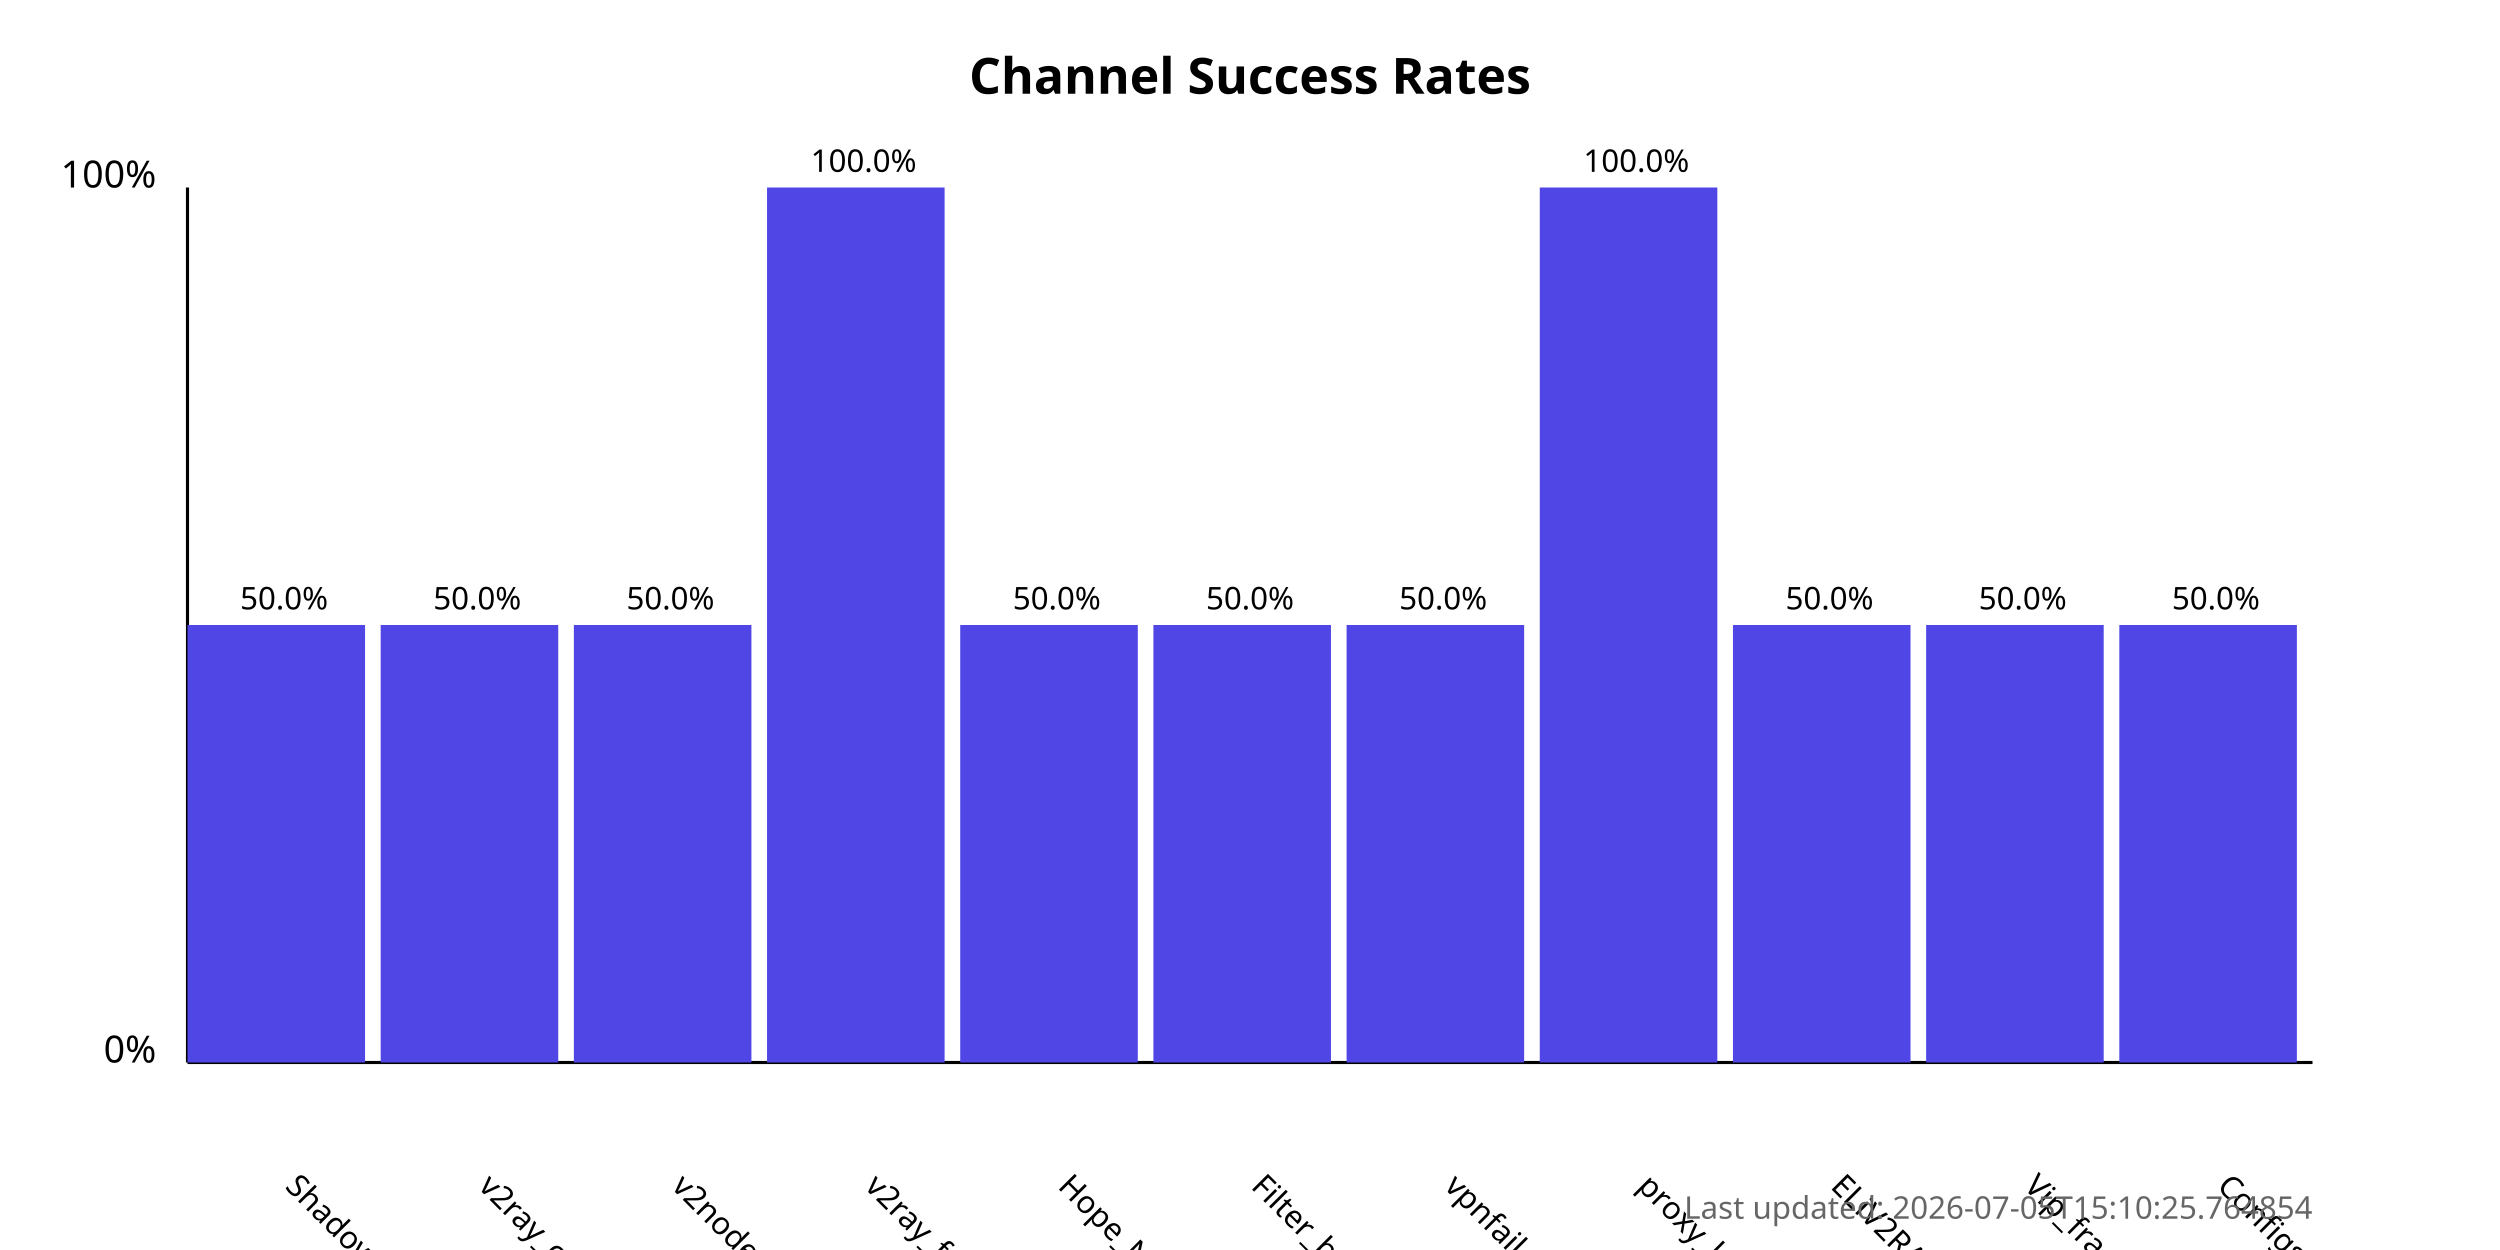
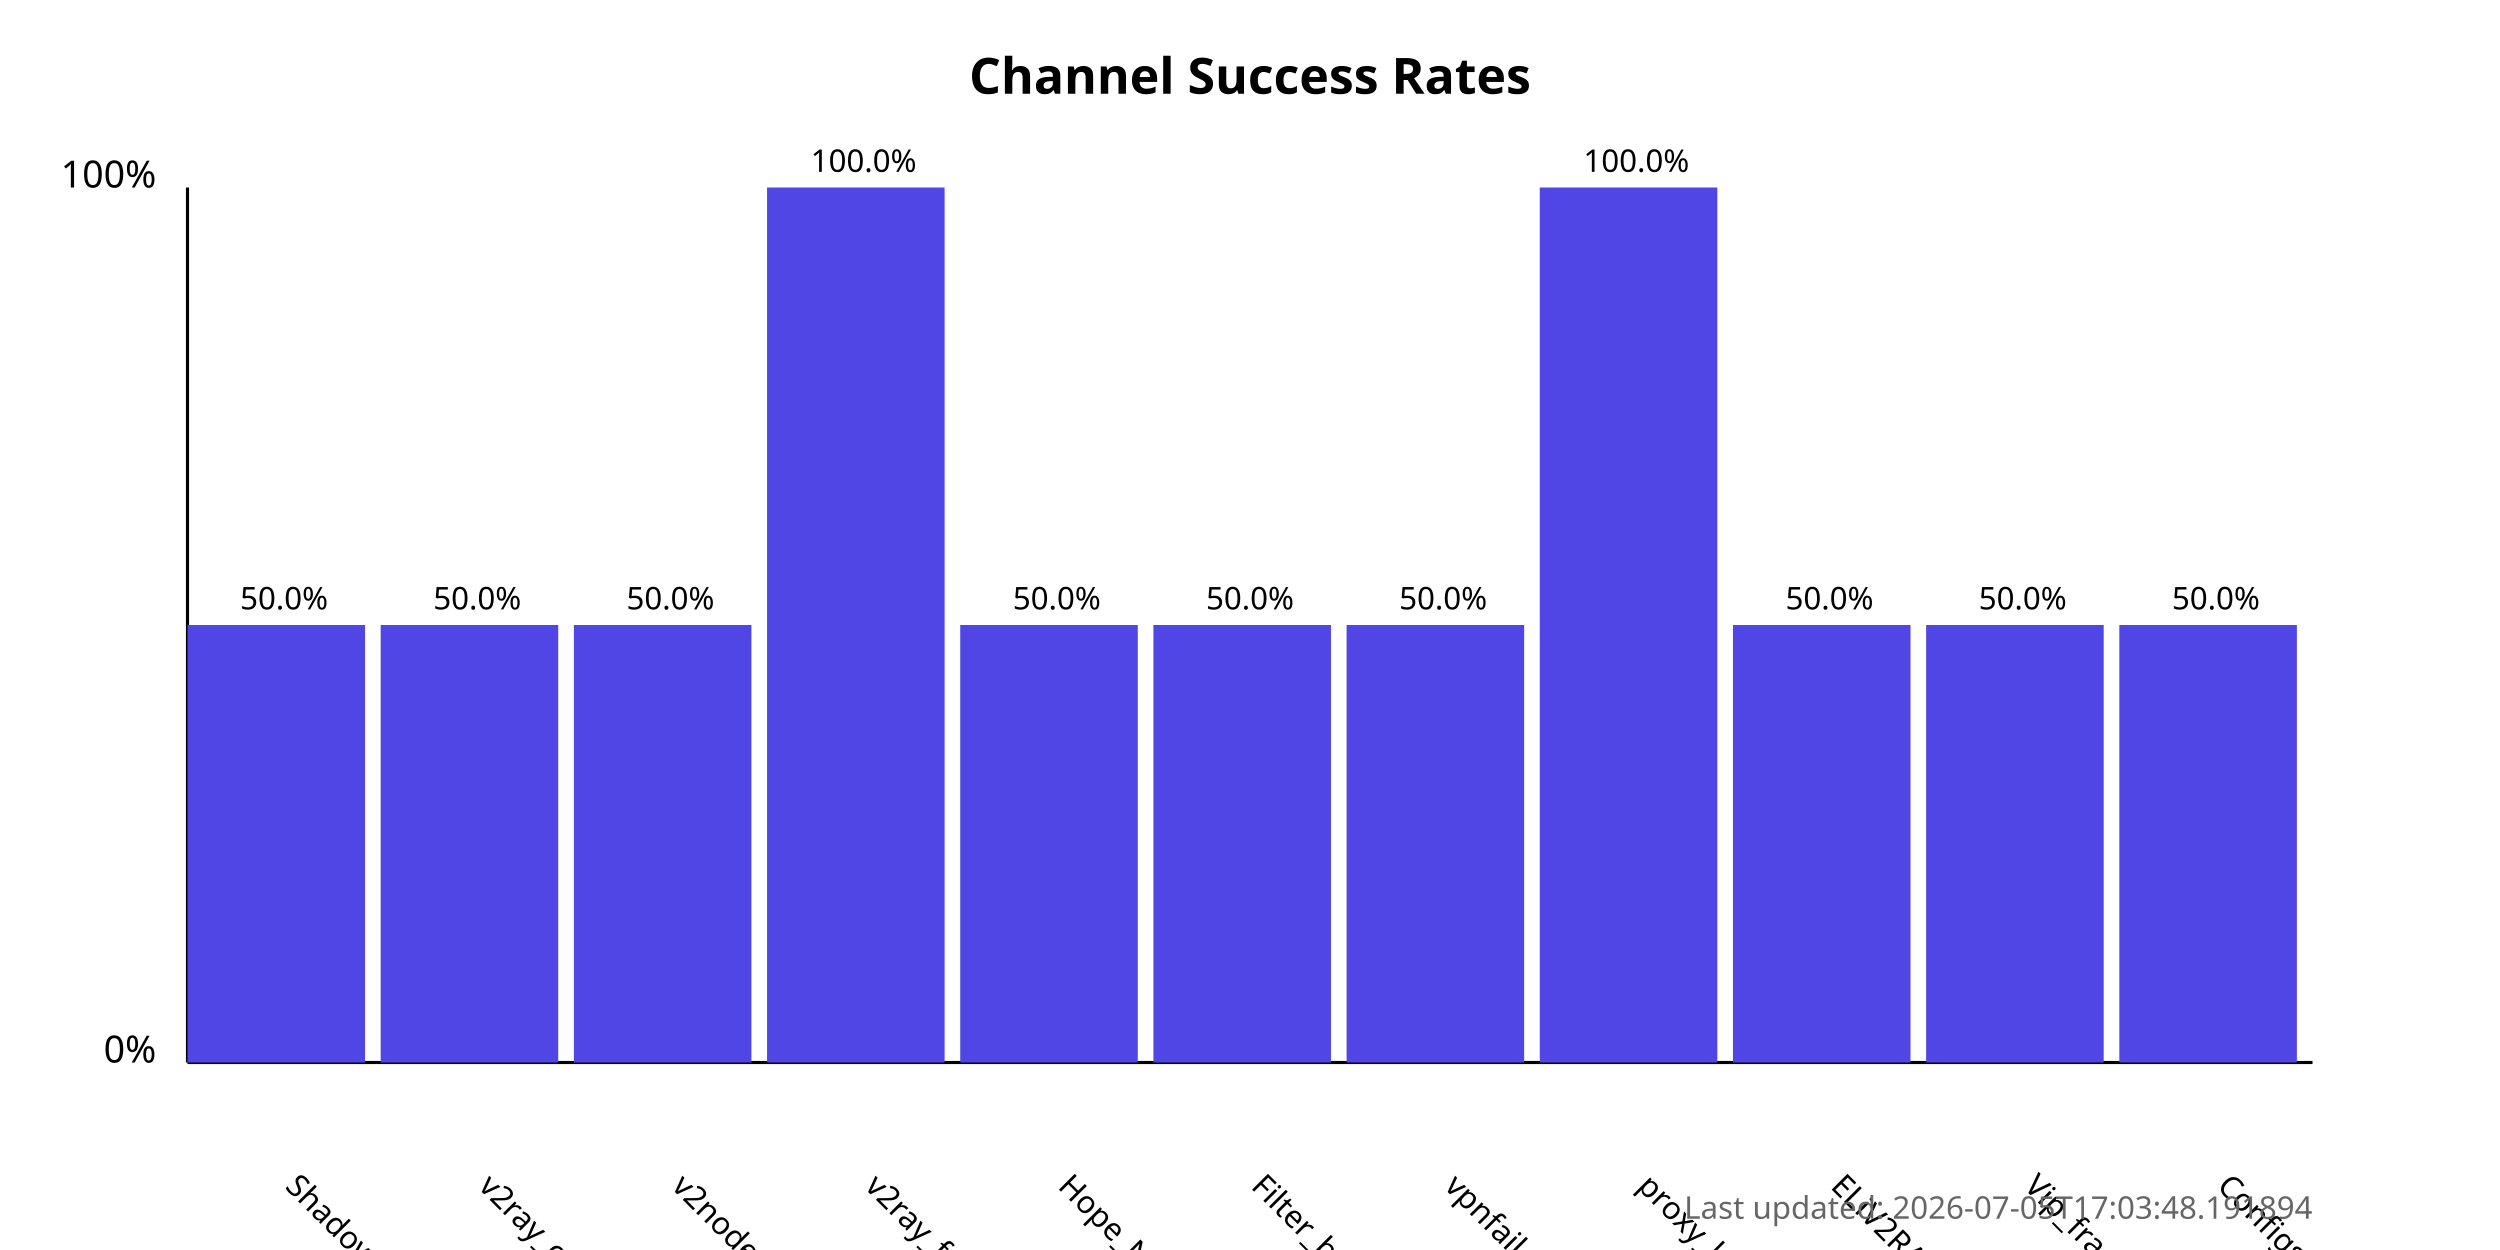
<svg xmlns="http://www.w3.org/2000/svg" width="800" height="400">
  <style>
            .chart-title { font: bold 16px sans-serif; }
            .axis-label { font: 12px sans-serif; }
            .tick-label { font: 10px sans-serif; }
            .bar { fill: #4f46e5; }
            .bar:hover { fill: #6366f1; }
            .timestamp { font: 10px sans-serif; fill: #666; }
        </style>
  <text x="400.0" y="30" text-anchor="middle" class="chart-title">
            Channel Success Rates
        </text>
  <line x1="60" y1="340" x2="60" y2="60" stroke="black" stroke-width="1" />
  <line x1="60" y1="340" x2="740" y2="340" stroke="black" stroke-width="1" />
  <text x="50" y="340" text-anchor="end" class="axis-label">0%</text>
  <text x="50" y="60" text-anchor="end" class="axis-label">100%</text>
  <g>
    <rect x="60" y="200.0" width="56.818" height="140.0" class="bar" />
    <text x="90.909" y="380" transform="rotate(45, 90.90909, 380)" text-anchor="start" class="tick-label">
                ShadowProxy66
            </text>
    <text x="90.909" y="195.0" text-anchor="middle" class="tick-label">
                50.0%
            </text>
  </g>
  <g>
    <rect x="121.818" y="200.0" width="56.818" height="140.0" class="bar" />
    <text x="152.727" y="380" transform="rotate(45, 152.7273, 380)" text-anchor="start" class="tick-label">
                v2ray_configs_pool
            </text>
    <text x="152.727" y="195.0" text-anchor="middle" class="tick-label">
                50.0%
            </text>
  </g>
  <g>
    <rect x="183.636" y="200.0" width="56.818" height="140.0" class="bar" />
    <text x="214.545" y="380" transform="rotate(45, 214.5455, 380)" text-anchor="start" class="tick-label">
                v2nodes
            </text>
    <text x="214.545" y="195.0" text-anchor="middle" class="tick-label">
                50.0%
            </text>
  </g>
  <g>
    <rect x="245.455" y="60.0" width="56.818" height="280.0" class="bar" />
    <text x="276.364" y="380" transform="rotate(45, 276.3636, 380)" text-anchor="start" class="tick-label">
                v2ray_free_conf
            </text>
    <text x="276.364" y="55.0" text-anchor="middle" class="tick-label">
                100.0%
            </text>
  </g>
  <g>
    <rect x="307.273" y="200.0" width="56.818" height="140.0" class="bar" />
    <text x="338.182" y="380" transform="rotate(45, 338.1818, 380)" text-anchor="start" class="tick-label">
                Hope_Net
            </text>
    <text x="338.182" y="195.0" text-anchor="middle" class="tick-label">
                50.0%
            </text>
  </g>
  <g>
    <rect x="369.091" y="200.0" width="56.818" height="140.0" class="bar" />
    <text x="400.0" y="380" transform="rotate(45, 400.0, 380)" text-anchor="start" class="tick-label">
                Filter_breaker
            </text>
    <text x="400.0" y="195.0" text-anchor="middle" class="tick-label">
                50.0%
            </text>
  </g>
  <g>
    <rect x="430.909" y="200.0" width="56.818" height="140.0" class="bar" />
    <text x="461.818" y="380" transform="rotate(45, 461.8182, 380)" text-anchor="start" class="tick-label">
                vpnfail_vless
            </text>
    <text x="461.818" y="195.0" text-anchor="middle" class="tick-label">
                50.0%
            </text>
  </g>
  <g>
    <rect x="492.727" y="60.0" width="56.818" height="280.0" class="bar" />
    <text x="523.636" y="380" transform="rotate(45, 523.6364, 380)" text-anchor="start" class="tick-label">
                proxy_kafee
            </text>
    <text x="523.636" y="55.0" text-anchor="middle" class="tick-label">
                100.0%
            </text>
  </g>
  <g>
    <rect x="554.545" y="200.0" width="56.818" height="140.0" class="bar" />
    <text x="585.455" y="380" transform="rotate(45, 585.4545, 380)" text-anchor="start" class="tick-label">
                ELiV2RAY
            </text>
    <text x="585.455" y="195.0" text-anchor="middle" class="tick-label">
                50.0%
            </text>
  </g>
  <g>
    <rect x="616.364" y="200.0" width="56.818" height="140.0" class="bar" />
    <text x="647.273" y="380" transform="rotate(45, 647.2727, 380)" text-anchor="start" class="tick-label">
                Vip_fragment_v2ray
            </text>
    <text x="647.273" y="195.0" text-anchor="middle" class="tick-label">
                50.0%
            </text>
  </g>
  <g>
    <rect x="678.182" y="200.0" width="56.818" height="140.0" class="bar" />
    <text x="709.091" y="380" transform="rotate(45, 709.0909, 380)" text-anchor="start" class="tick-label">
                ConfigsHubPlus
            </text>
    <text x="709.091" y="195.0" text-anchor="middle" class="tick-label">
                50.0%
            </text>
  </g>
  <text x="740" y="390" text-anchor="end" class="timestamp">
-             Last updated: 2026-07-05T15:10:25.764854
+             Last updated: 2026-07-05T17:03:48.191894
        </text>
</svg>
